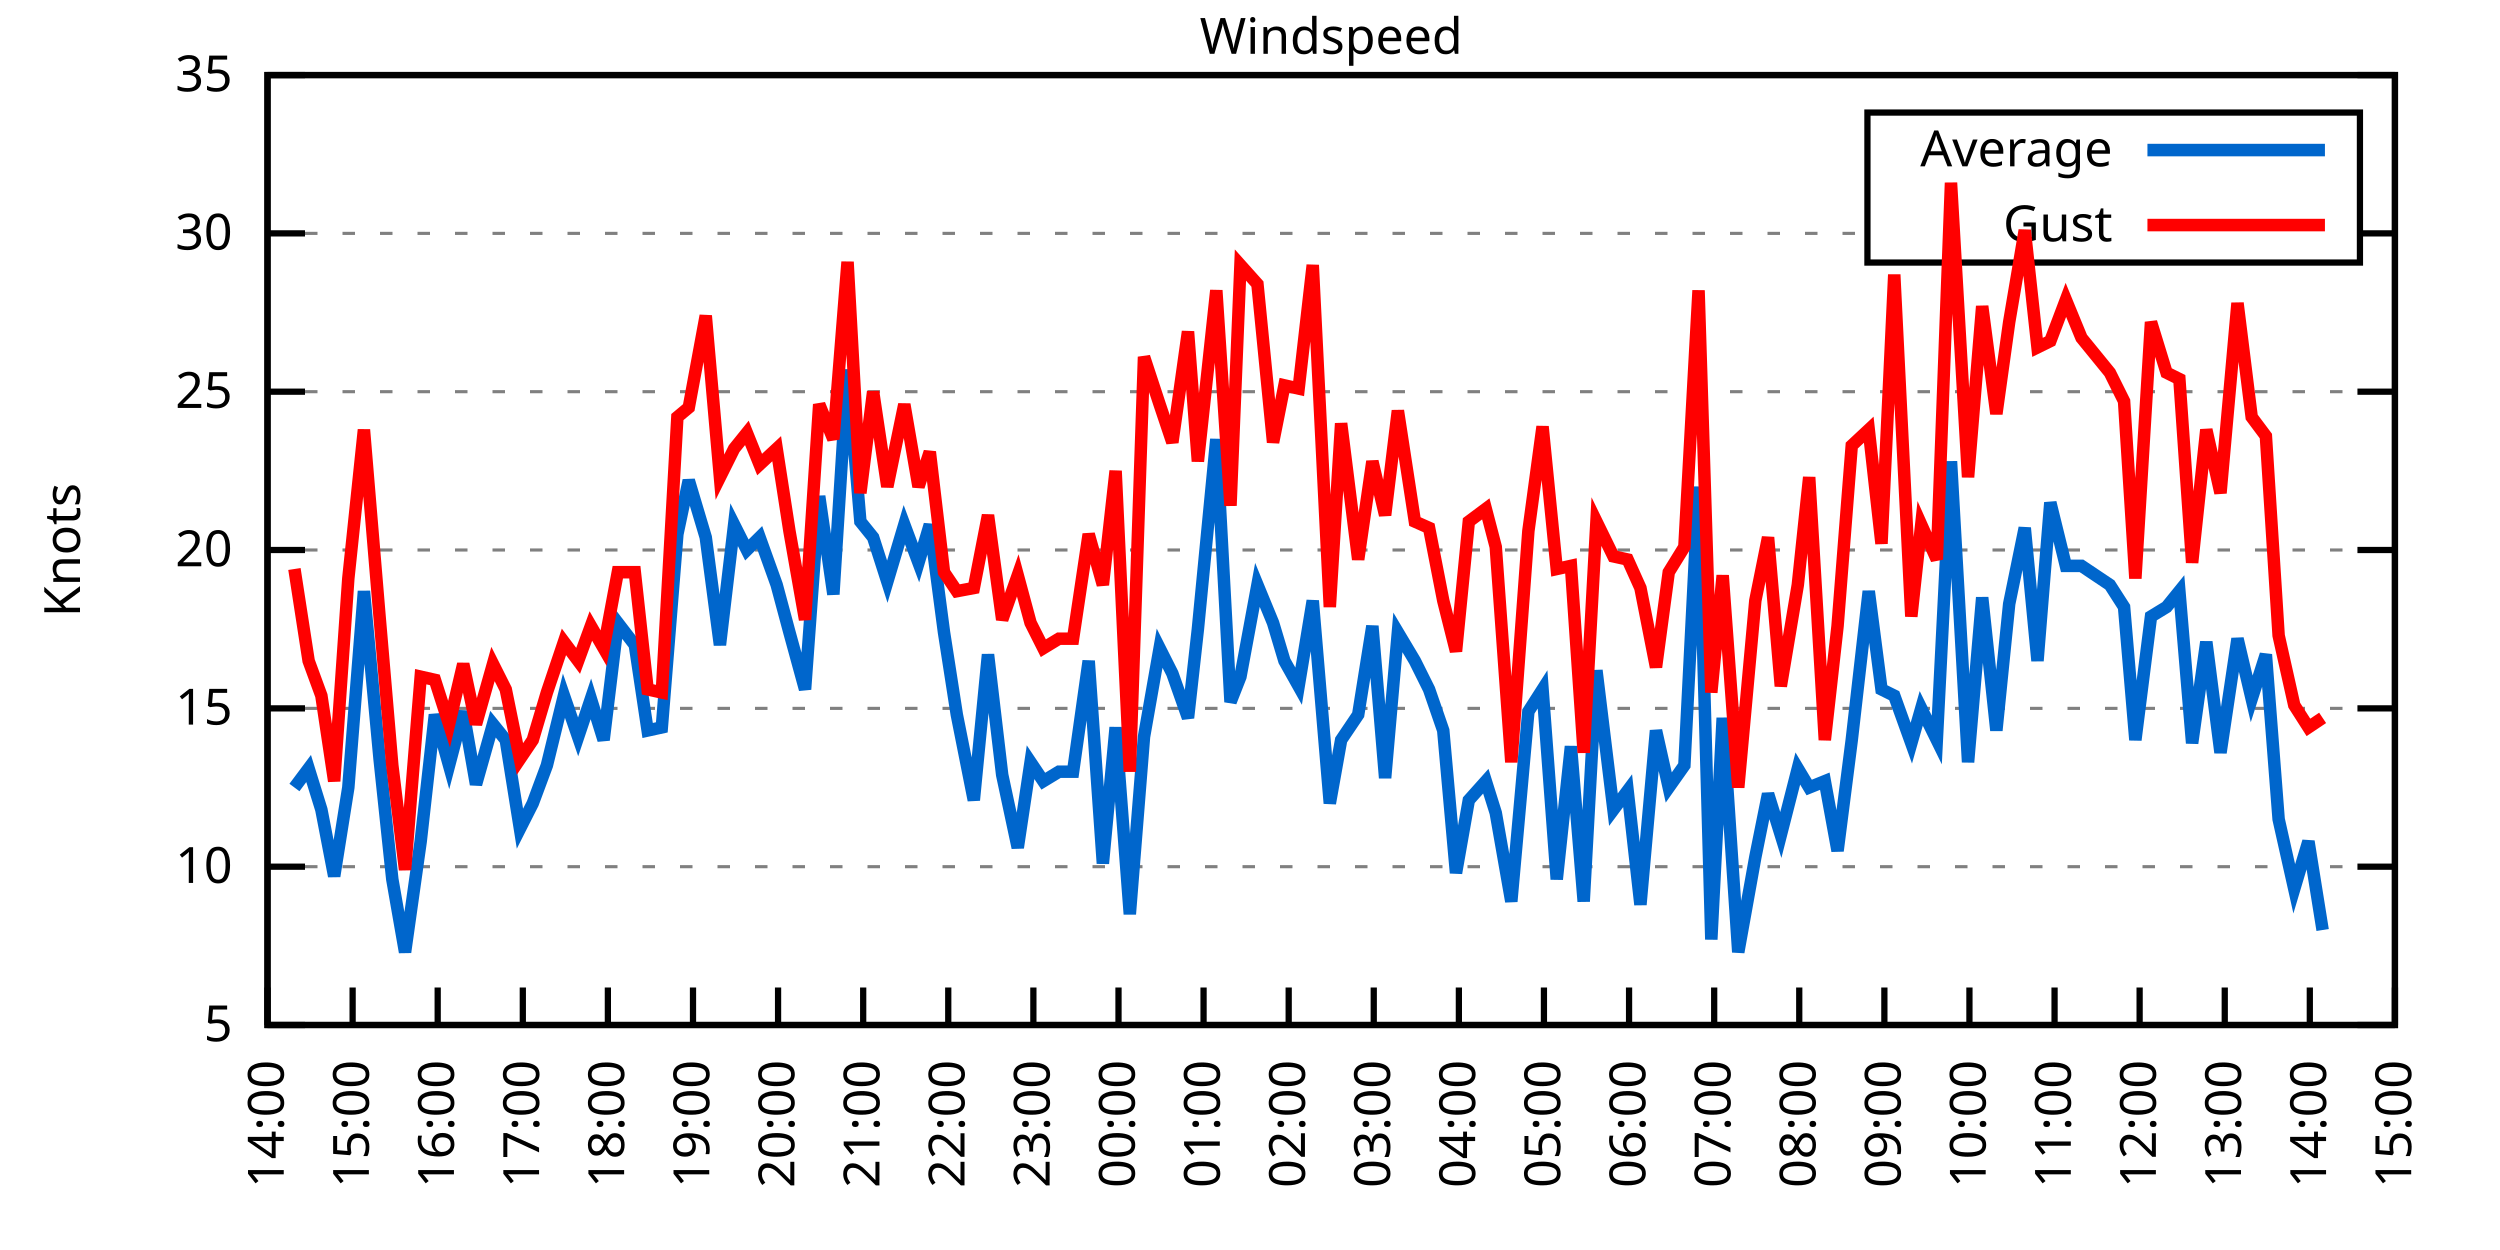
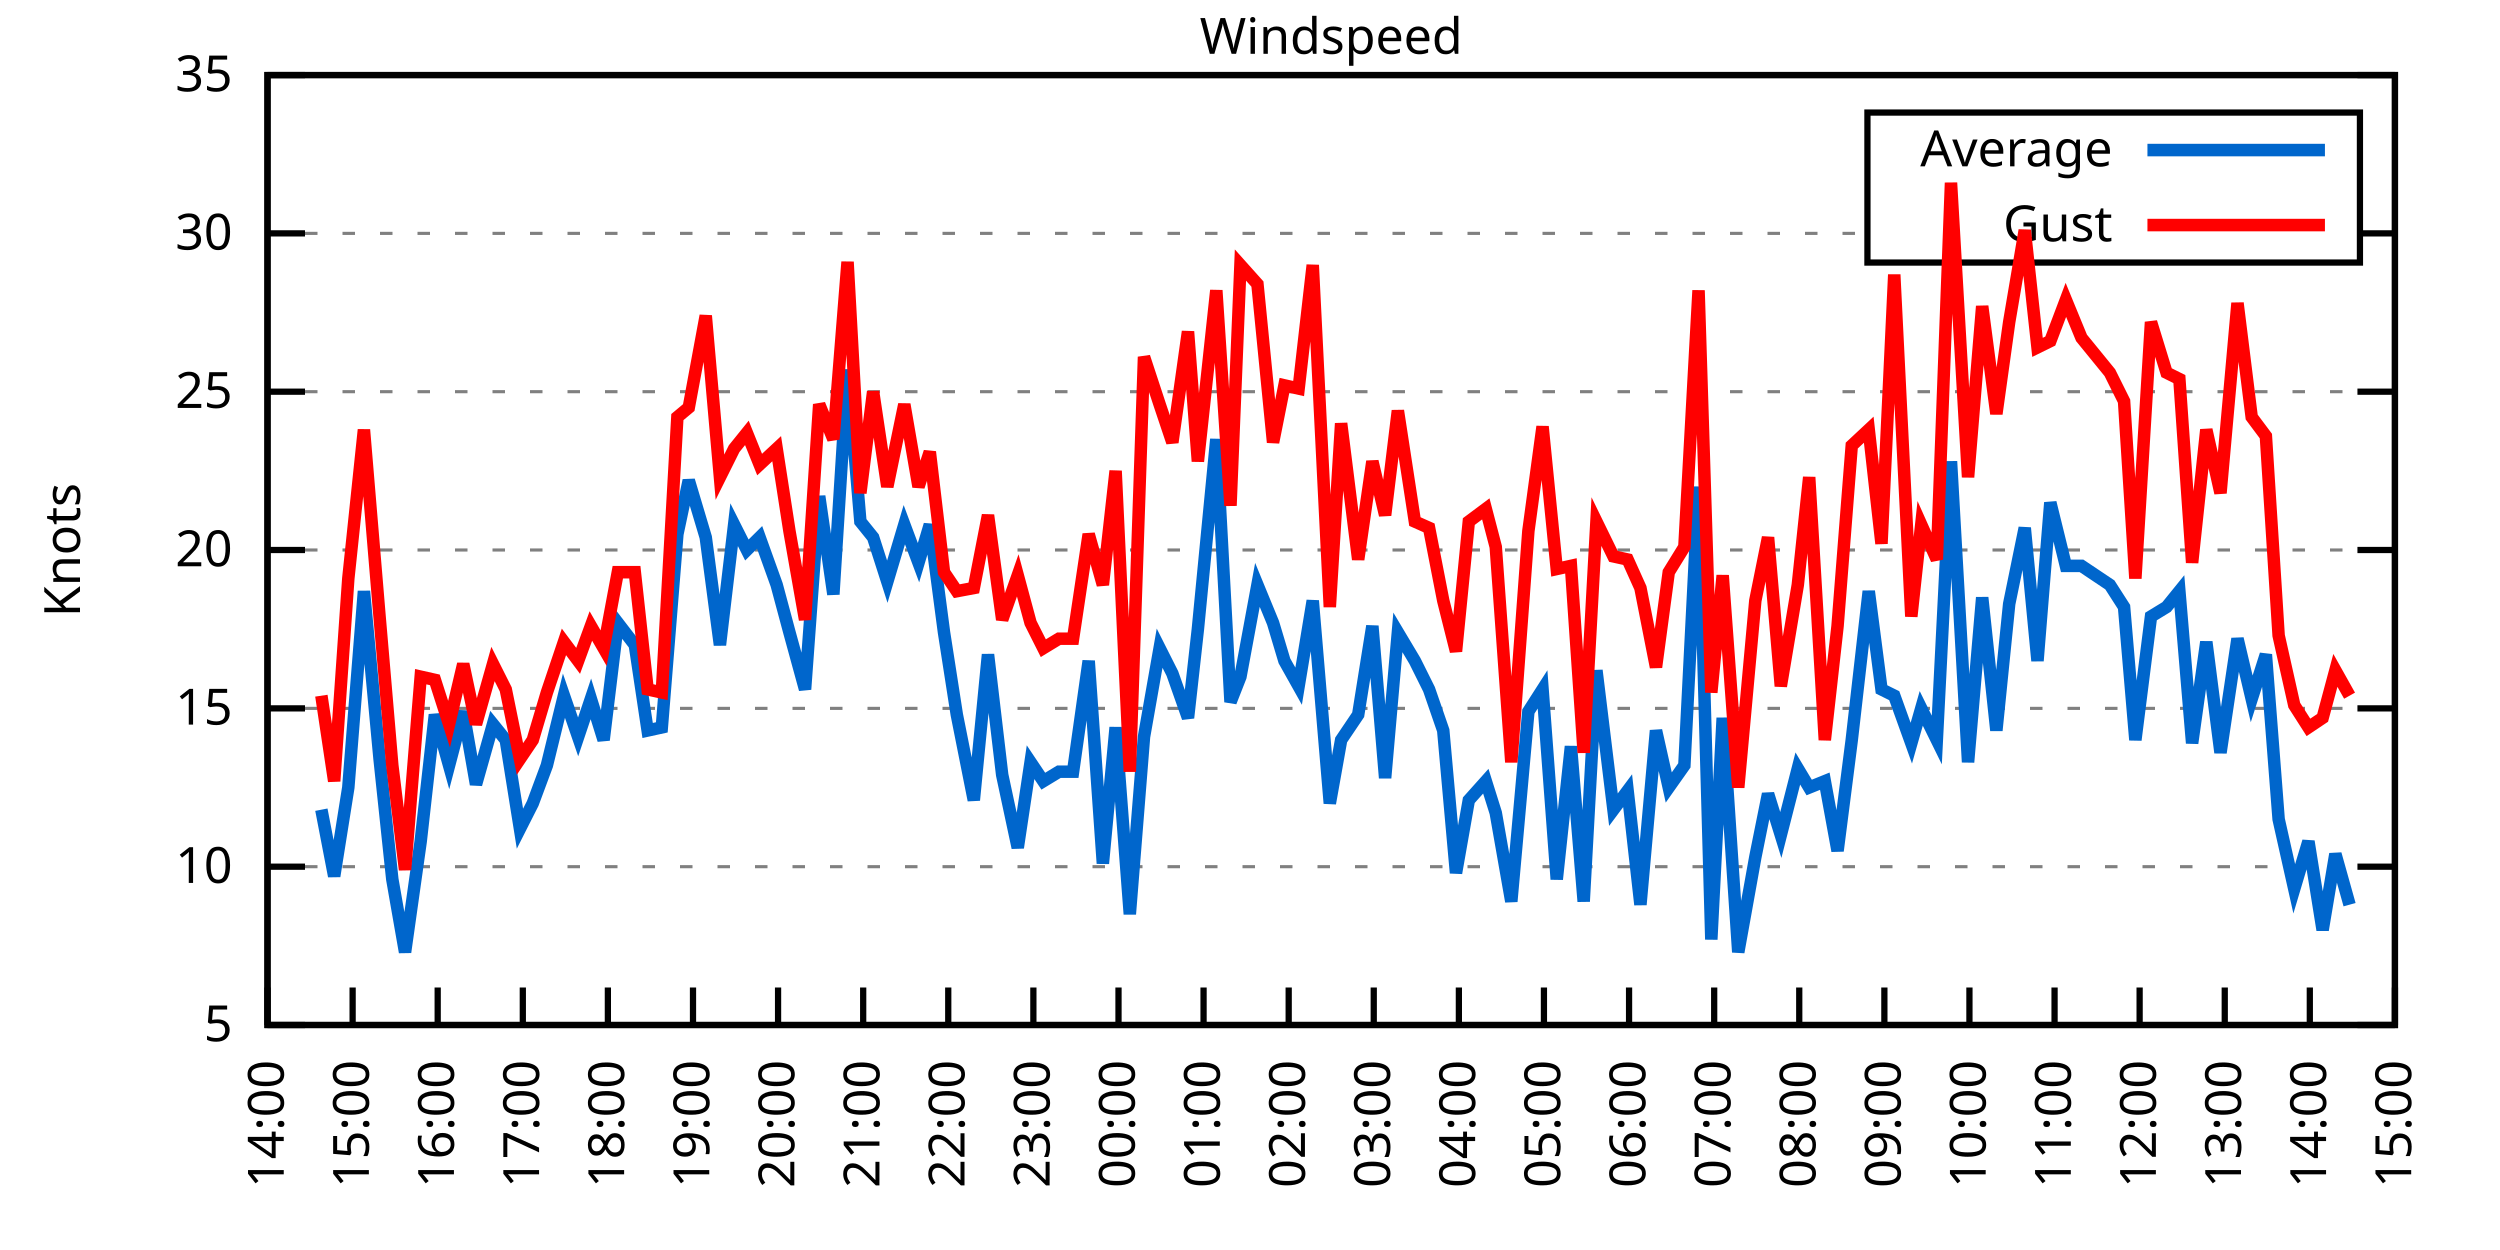
<svg xmlns="http://www.w3.org/2000/svg" xmlns:xlink="http://www.w3.org/1999/xlink" width="400" height="200" viewBox="0 0 400 200">
  <g id="gnuplot_canvas">
    <rect x="0" y="0" width="400" height="200" fill="none" />
    <defs>
      <circle id="gpDot" r="0.5" stroke-width="0.5" stroke="currentColor" />
      <path id="gpPt0" stroke-width="0.333" stroke="currentColor" d="M-1,0 h2 M0,-1 v2" />
      <path id="gpPt1" stroke-width="0.333" stroke="currentColor" d="M-1,-1 L1,1 M1,-1 L-1,1" />
      <path id="gpPt2" stroke-width="0.333" stroke="currentColor" d="M-1,0 L1,0 M0,-1 L0,1 M-1,-1 L1,1 M-1,1 L1,-1" />
      <rect id="gpPt3" stroke-width="0.333" stroke="currentColor" x="-1" y="-1" width="2" height="2" />
      <rect id="gpPt4" stroke-width="0.333" stroke="currentColor" fill="currentColor" x="-1" y="-1" width="2" height="2" />
      <circle id="gpPt5" stroke-width="0.333" stroke="currentColor" cx="0" cy="0" r="1" />
      <use xlink:href="#gpPt5" id="gpPt6" fill="currentColor" stroke="none" />
      <path id="gpPt7" stroke-width="0.333" stroke="currentColor" d="M0,-1.33 L-1.33,0.67 L1.33,0.67 z" />
      <use xlink:href="#gpPt7" id="gpPt8" fill="currentColor" stroke="none" />
      <use xlink:href="#gpPt7" id="gpPt9" stroke="currentColor" transform="rotate(180)" />
      <use xlink:href="#gpPt9" id="gpPt10" fill="currentColor" stroke="none" />
      <use xlink:href="#gpPt3" id="gpPt11" stroke="currentColor" transform="rotate(45)" />
      <use xlink:href="#gpPt11" id="gpPt12" fill="currentColor" stroke="none" />
      <path id="gpPt13" stroke-width="0.333" stroke="currentColor" d="M0,1.330 L1.265,0.411 L0.782,-1.067 L-0.782,-1.076 L-1.265,0.411 z" />
      <use xlink:href="#gpPt13" id="gpPt14" fill="currentColor" stroke="none" />
      <filter id="textbox" filterUnits="objectBoundingBox" x="0" y="0" height="1" width="1">
        <feFlood flood-color="white" flood-opacity="1" result="bgnd" />
        <feComposite in="SourceGraphic" in2="bgnd" operator="atop" />
      </filter>
      <filter id="greybox" filterUnits="objectBoundingBox" x="0" y="0" height="1" width="1">
        <feFlood flood-color="lightgrey" flood-opacity="1" result="grey" />
        <feComposite in="SourceGraphic" in2="grey" operator="atop" />
      </filter>
    </defs>
    <g fill="none" color="white" stroke="currentColor" stroke-width="1.00" stroke-linecap="butt" stroke-linejoin="miter">
</g>
    <g fill="none" color="black" stroke="currentColor" stroke-width="1.00" stroke-linecap="butt" stroke-linejoin="miter">
      <g stroke="none" shape-rendering="crispEdges">
        <polygon fill="rgb(255, 255, 255)" points="42.80,164.00 383.18,164.00 383.18,12.02 42.80,12.02 " />
      </g>
    </g>
    <g fill="none" color="black" stroke="currentColor" stroke-width="1.00" stroke-linecap="butt" stroke-linejoin="miter">
</g>
    <g fill="none" color="black" stroke="black" stroke-width="0.50" stroke-linecap="butt" stroke-linejoin="miter">
</g>
    <g fill="none" color="gray" stroke="currentColor" stroke-width="0.50" stroke-linecap="butt" stroke-linejoin="miter">
      <path stroke="gray" stroke-dasharray="2,4" class="gridline" d="M42.80,164.00 L383.19,164.00  " />
    </g>
    <g fill="none" color="gray" stroke="gray" stroke-width="1.00" stroke-linecap="butt" stroke-linejoin="miter">
</g>
    <g fill="none" color="black" stroke="currentColor" stroke-width="1.00" stroke-linecap="butt" stroke-linejoin="miter">
      <path stroke="black" d="M42.80,164.00 L48.80,164.00 M383.19,164.00 L377.19,164.00  " />
      <g transform="translate(37.20,166.60)" stroke="none" fill="black" font-family="Sans" font-size="8.00" text-anchor="end">
        <text>
          <tspan font-family="Sans"> 5</tspan>
        </text>
      </g>
    </g>
    <g fill="none" color="black" stroke="currentColor" stroke-width="1.00" stroke-linecap="butt" stroke-linejoin="miter">
</g>
    <g fill="none" color="black" stroke="black" stroke-width="0.50" stroke-linecap="butt" stroke-linejoin="miter">
</g>
    <g fill="none" color="gray" stroke="currentColor" stroke-width="0.50" stroke-linecap="butt" stroke-linejoin="miter">
      <path stroke="gray" stroke-dasharray="2,4" class="gridline" d="M42.80,138.67 L383.19,138.67  " />
    </g>
    <g fill="none" color="gray" stroke="gray" stroke-width="1.00" stroke-linecap="butt" stroke-linejoin="miter">
</g>
    <g fill="none" color="black" stroke="currentColor" stroke-width="1.00" stroke-linecap="butt" stroke-linejoin="miter">
      <path stroke="black" d="M42.80,138.67 L48.80,138.67 M383.19,138.67 L377.19,138.67  " />
      <g transform="translate(37.20,141.27)" stroke="none" fill="black" font-family="Sans" font-size="8.00" text-anchor="end">
        <text>
          <tspan font-family="Sans"> 10</tspan>
        </text>
      </g>
    </g>
    <g fill="none" color="black" stroke="currentColor" stroke-width="1.00" stroke-linecap="butt" stroke-linejoin="miter">
</g>
    <g fill="none" color="black" stroke="black" stroke-width="0.50" stroke-linecap="butt" stroke-linejoin="miter">
</g>
    <g fill="none" color="gray" stroke="currentColor" stroke-width="0.50" stroke-linecap="butt" stroke-linejoin="miter">
      <path stroke="gray" stroke-dasharray="2,4" class="gridline" d="M42.80,113.34 L383.19,113.34  " />
    </g>
    <g fill="none" color="gray" stroke="gray" stroke-width="1.00" stroke-linecap="butt" stroke-linejoin="miter">
</g>
    <g fill="none" color="black" stroke="currentColor" stroke-width="1.00" stroke-linecap="butt" stroke-linejoin="miter">
      <path stroke="black" d="M42.80,113.34 L48.80,113.34 M383.19,113.34 L377.19,113.34  " />
      <g transform="translate(37.20,115.94)" stroke="none" fill="black" font-family="Sans" font-size="8.00" text-anchor="end">
        <text>
          <tspan font-family="Sans"> 15</tspan>
        </text>
      </g>
    </g>
    <g fill="none" color="black" stroke="currentColor" stroke-width="1.00" stroke-linecap="butt" stroke-linejoin="miter">
</g>
    <g fill="none" color="black" stroke="black" stroke-width="0.50" stroke-linecap="butt" stroke-linejoin="miter">
</g>
    <g fill="none" color="gray" stroke="currentColor" stroke-width="0.50" stroke-linecap="butt" stroke-linejoin="miter">
      <path stroke="gray" stroke-dasharray="2,4" class="gridline" d="M42.80,88.00 L383.19,88.00  " />
    </g>
    <g fill="none" color="gray" stroke="gray" stroke-width="1.00" stroke-linecap="butt" stroke-linejoin="miter">
</g>
    <g fill="none" color="black" stroke="currentColor" stroke-width="1.00" stroke-linecap="butt" stroke-linejoin="miter">
      <path stroke="black" d="M42.80,88.00 L48.80,88.00 M383.19,88.00 L377.19,88.00  " />
      <g transform="translate(37.20,90.60)" stroke="none" fill="black" font-family="Sans" font-size="8.00" text-anchor="end">
        <text>
          <tspan font-family="Sans"> 20</tspan>
        </text>
      </g>
    </g>
    <g fill="none" color="black" stroke="currentColor" stroke-width="1.00" stroke-linecap="butt" stroke-linejoin="miter">
</g>
    <g fill="none" color="black" stroke="black" stroke-width="0.50" stroke-linecap="butt" stroke-linejoin="miter">
</g>
    <g fill="none" color="gray" stroke="currentColor" stroke-width="0.50" stroke-linecap="butt" stroke-linejoin="miter">
      <path stroke="gray" stroke-dasharray="2,4" class="gridline" d="M42.80,62.67 L383.19,62.67  " />
    </g>
    <g fill="none" color="gray" stroke="gray" stroke-width="1.00" stroke-linecap="butt" stroke-linejoin="miter">
</g>
    <g fill="none" color="black" stroke="currentColor" stroke-width="1.00" stroke-linecap="butt" stroke-linejoin="miter">
      <path stroke="black" d="M42.80,62.67 L48.80,62.67 M383.19,62.67 L377.19,62.67  " />
      <g transform="translate(37.20,65.27)" stroke="none" fill="black" font-family="Sans" font-size="8.00" text-anchor="end">
        <text>
          <tspan font-family="Sans"> 25</tspan>
        </text>
      </g>
    </g>
    <g fill="none" color="black" stroke="currentColor" stroke-width="1.00" stroke-linecap="butt" stroke-linejoin="miter">
</g>
    <g fill="none" color="black" stroke="black" stroke-width="0.50" stroke-linecap="butt" stroke-linejoin="miter">
</g>
    <g fill="none" color="gray" stroke="currentColor" stroke-width="0.50" stroke-linecap="butt" stroke-linejoin="miter">
      <path stroke="gray" stroke-dasharray="2,4" class="gridline" d="M42.80,37.34 L298.79,37.34 M377.59,37.34 L383.19,37.34  " />
    </g>
    <g fill="none" color="gray" stroke="gray" stroke-width="1.00" stroke-linecap="butt" stroke-linejoin="miter">
</g>
    <g fill="none" color="black" stroke="currentColor" stroke-width="1.00" stroke-linecap="butt" stroke-linejoin="miter">
      <path stroke="black" d="M42.80,37.34 L48.80,37.34 M383.19,37.34 L377.19,37.34  " />
      <g transform="translate(37.20,39.94)" stroke="none" fill="black" font-family="Sans" font-size="8.00" text-anchor="end">
        <text>
          <tspan font-family="Sans"> 30</tspan>
        </text>
      </g>
    </g>
    <g fill="none" color="black" stroke="currentColor" stroke-width="1.00" stroke-linecap="butt" stroke-linejoin="miter">
</g>
    <g fill="none" color="black" stroke="black" stroke-width="0.50" stroke-linecap="butt" stroke-linejoin="miter">
</g>
    <g fill="none" color="gray" stroke="currentColor" stroke-width="0.50" stroke-linecap="butt" stroke-linejoin="miter">
      <path stroke="gray" stroke-dasharray="2,4" class="gridline" d="M42.80,12.01 L383.19,12.01  " />
    </g>
    <g fill="none" color="gray" stroke="gray" stroke-width="1.00" stroke-linecap="butt" stroke-linejoin="miter">
</g>
    <g fill="none" color="black" stroke="currentColor" stroke-width="1.00" stroke-linecap="butt" stroke-linejoin="miter">
      <path stroke="black" d="M42.80,12.01 L48.80,12.01 M383.19,12.01 L377.19,12.01  " />
      <g transform="translate(37.20,14.61)" stroke="none" fill="black" font-family="Sans" font-size="8.00" text-anchor="end">
        <text>
          <tspan font-family="Sans"> 35</tspan>
        </text>
      </g>
    </g>
    <g fill="none" color="black" stroke="currentColor" stroke-width="1.00" stroke-linecap="butt" stroke-linejoin="miter">
      <path stroke="black" d="M42.80,164.00 L42.80,158.00  " />
      <g transform="translate(45.40,169.60) rotate(270.00)" stroke="none" fill="black" font-family="Sans" font-size="8.00" text-anchor="end">
        <text>
          <tspan font-family="Sans">14:00</tspan>
        </text>
      </g>
    </g>
    <g fill="none" color="black" stroke="currentColor" stroke-width="1.00" stroke-linecap="butt" stroke-linejoin="miter">
      <path stroke="black" d="M56.42,164.00 L56.42,158.00  " />
      <g transform="translate(59.02,169.60) rotate(270.00)" stroke="none" fill="black" font-family="Sans" font-size="8.00" text-anchor="end">
        <text>
          <tspan font-family="Sans">15:00</tspan>
        </text>
      </g>
    </g>
    <g fill="none" color="black" stroke="currentColor" stroke-width="1.00" stroke-linecap="butt" stroke-linejoin="miter">
      <path stroke="black" d="M70.03,164.00 L70.03,158.00  " />
      <g transform="translate(72.63,169.60) rotate(270.00)" stroke="none" fill="black" font-family="Sans" font-size="8.00" text-anchor="end">
        <text>
          <tspan font-family="Sans">16:00</tspan>
        </text>
      </g>
    </g>
    <g fill="none" color="black" stroke="currentColor" stroke-width="1.00" stroke-linecap="butt" stroke-linejoin="miter">
      <path stroke="black" d="M83.65,164.00 L83.65,158.00  " />
      <g transform="translate(86.25,169.60) rotate(270.00)" stroke="none" fill="black" font-family="Sans" font-size="8.00" text-anchor="end">
        <text>
          <tspan font-family="Sans">17:00</tspan>
        </text>
      </g>
    </g>
    <g fill="none" color="black" stroke="currentColor" stroke-width="1.00" stroke-linecap="butt" stroke-linejoin="miter">
      <path stroke="black" d="M97.26,164.00 L97.26,158.00  " />
      <g transform="translate(99.86,169.60) rotate(270.00)" stroke="none" fill="black" font-family="Sans" font-size="8.00" text-anchor="end">
        <text>
          <tspan font-family="Sans">18:00</tspan>
        </text>
      </g>
    </g>
    <g fill="none" color="black" stroke="currentColor" stroke-width="1.00" stroke-linecap="butt" stroke-linejoin="miter">
      <path stroke="black" d="M110.88,164.00 L110.88,158.00  " />
      <g transform="translate(113.48,169.60) rotate(270.00)" stroke="none" fill="black" font-family="Sans" font-size="8.00" text-anchor="end">
        <text>
          <tspan font-family="Sans">19:00</tspan>
        </text>
      </g>
    </g>
    <g fill="none" color="black" stroke="currentColor" stroke-width="1.00" stroke-linecap="butt" stroke-linejoin="miter">
      <path stroke="black" d="M124.49,164.00 L124.49,158.00  " />
      <g transform="translate(127.09,169.60) rotate(270.00)" stroke="none" fill="black" font-family="Sans" font-size="8.00" text-anchor="end">
        <text>
          <tspan font-family="Sans">20:00</tspan>
        </text>
      </g>
    </g>
    <g fill="none" color="black" stroke="currentColor" stroke-width="1.00" stroke-linecap="butt" stroke-linejoin="miter">
      <path stroke="black" d="M138.11,164.00 L138.11,158.00  " />
      <g transform="translate(140.71,169.60) rotate(270.00)" stroke="none" fill="black" font-family="Sans" font-size="8.00" text-anchor="end">
        <text>
          <tspan font-family="Sans">21:00</tspan>
        </text>
      </g>
    </g>
    <g fill="none" color="black" stroke="currentColor" stroke-width="1.00" stroke-linecap="butt" stroke-linejoin="miter">
      <path stroke="black" d="M151.72,164.00 L151.72,158.00  " />
      <g transform="translate(154.32,169.60) rotate(270.00)" stroke="none" fill="black" font-family="Sans" font-size="8.00" text-anchor="end">
        <text>
          <tspan font-family="Sans">22:00</tspan>
        </text>
      </g>
    </g>
    <g fill="none" color="black" stroke="currentColor" stroke-width="1.00" stroke-linecap="butt" stroke-linejoin="miter">
      <path stroke="black" d="M165.34,164.00 L165.34,158.00  " />
      <g transform="translate(167.94,169.60) rotate(270.00)" stroke="none" fill="black" font-family="Sans" font-size="8.00" text-anchor="end">
        <text>
          <tspan font-family="Sans">23:00</tspan>
        </text>
      </g>
    </g>
    <g fill="none" color="black" stroke="currentColor" stroke-width="1.00" stroke-linecap="butt" stroke-linejoin="miter">
      <path stroke="black" d="M178.96,164.00 L178.96,158.00  " />
      <g transform="translate(181.56,169.60) rotate(270.00)" stroke="none" fill="black" font-family="Sans" font-size="8.00" text-anchor="end">
        <text>
          <tspan font-family="Sans">00:00</tspan>
        </text>
      </g>
    </g>
    <g fill="none" color="black" stroke="currentColor" stroke-width="1.00" stroke-linecap="butt" stroke-linejoin="miter">
      <path stroke="black" d="M192.57,164.00 L192.57,158.00  " />
      <g transform="translate(195.17,169.60) rotate(270.00)" stroke="none" fill="black" font-family="Sans" font-size="8.00" text-anchor="end">
        <text>
          <tspan font-family="Sans">01:00</tspan>
        </text>
      </g>
    </g>
    <g fill="none" color="black" stroke="currentColor" stroke-width="1.00" stroke-linecap="butt" stroke-linejoin="miter">
      <path stroke="black" d="M206.19,164.00 L206.19,158.00  " />
      <g transform="translate(208.79,169.60) rotate(270.00)" stroke="none" fill="black" font-family="Sans" font-size="8.00" text-anchor="end">
        <text>
          <tspan font-family="Sans">02:00</tspan>
        </text>
      </g>
    </g>
    <g fill="none" color="black" stroke="currentColor" stroke-width="1.00" stroke-linecap="butt" stroke-linejoin="miter">
      <path stroke="black" d="M219.80,164.00 L219.80,158.00  " />
      <g transform="translate(222.40,169.60) rotate(270.00)" stroke="none" fill="black" font-family="Sans" font-size="8.00" text-anchor="end">
        <text>
          <tspan font-family="Sans">03:00</tspan>
        </text>
      </g>
    </g>
    <g fill="none" color="black" stroke="currentColor" stroke-width="1.00" stroke-linecap="butt" stroke-linejoin="miter">
      <path stroke="black" d="M233.42,164.00 L233.42,158.00  " />
      <g transform="translate(236.02,169.60) rotate(270.00)" stroke="none" fill="black" font-family="Sans" font-size="8.00" text-anchor="end">
        <text>
          <tspan font-family="Sans">04:00</tspan>
        </text>
      </g>
    </g>
    <g fill="none" color="black" stroke="currentColor" stroke-width="1.00" stroke-linecap="butt" stroke-linejoin="miter">
      <path stroke="black" d="M247.03,164.00 L247.03,158.00  " />
      <g transform="translate(249.63,169.60) rotate(270.00)" stroke="none" fill="black" font-family="Sans" font-size="8.00" text-anchor="end">
        <text>
          <tspan font-family="Sans">05:00</tspan>
        </text>
      </g>
    </g>
    <g fill="none" color="black" stroke="currentColor" stroke-width="1.00" stroke-linecap="butt" stroke-linejoin="miter">
      <path stroke="black" d="M260.65,164.00 L260.65,158.00  " />
      <g transform="translate(263.25,169.60) rotate(270.00)" stroke="none" fill="black" font-family="Sans" font-size="8.00" text-anchor="end">
        <text>
          <tspan font-family="Sans">06:00</tspan>
        </text>
      </g>
    </g>
    <g fill="none" color="black" stroke="currentColor" stroke-width="1.00" stroke-linecap="butt" stroke-linejoin="miter">
      <path stroke="black" d="M274.27,164.00 L274.27,158.00  " />
      <g transform="translate(276.87,169.60) rotate(270.00)" stroke="none" fill="black" font-family="Sans" font-size="8.00" text-anchor="end">
        <text>
          <tspan font-family="Sans">07:00</tspan>
        </text>
      </g>
    </g>
    <g fill="none" color="black" stroke="currentColor" stroke-width="1.00" stroke-linecap="butt" stroke-linejoin="miter">
      <path stroke="black" d="M287.88,164.00 L287.88,158.00  " />
      <g transform="translate(290.48,169.60) rotate(270.00)" stroke="none" fill="black" font-family="Sans" font-size="8.00" text-anchor="end">
        <text>
          <tspan font-family="Sans">08:00</tspan>
        </text>
      </g>
    </g>
    <g fill="none" color="black" stroke="currentColor" stroke-width="1.00" stroke-linecap="butt" stroke-linejoin="miter">
      <path stroke="black" d="M301.50,164.00 L301.50,158.00  " />
      <g transform="translate(304.10,169.60) rotate(270.00)" stroke="none" fill="black" font-family="Sans" font-size="8.00" text-anchor="end">
        <text>
          <tspan font-family="Sans">09:00</tspan>
        </text>
      </g>
    </g>
    <g fill="none" color="black" stroke="currentColor" stroke-width="1.00" stroke-linecap="butt" stroke-linejoin="miter">
      <path stroke="black" d="M315.11,164.00 L315.11,158.00  " />
      <g transform="translate(317.71,169.60) rotate(270.00)" stroke="none" fill="black" font-family="Sans" font-size="8.00" text-anchor="end">
        <text>
          <tspan font-family="Sans">10:00</tspan>
        </text>
      </g>
    </g>
    <g fill="none" color="black" stroke="currentColor" stroke-width="1.00" stroke-linecap="butt" stroke-linejoin="miter">
      <path stroke="black" d="M328.73,164.00 L328.73,158.00  " />
      <g transform="translate(331.33,169.60) rotate(270.00)" stroke="none" fill="black" font-family="Sans" font-size="8.00" text-anchor="end">
        <text>
          <tspan font-family="Sans">11:00</tspan>
        </text>
      </g>
    </g>
    <g fill="none" color="black" stroke="currentColor" stroke-width="1.00" stroke-linecap="butt" stroke-linejoin="miter">
      <path stroke="black" d="M342.34,164.00 L342.34,158.00  " />
      <g transform="translate(344.94,169.60) rotate(270.00)" stroke="none" fill="black" font-family="Sans" font-size="8.00" text-anchor="end">
        <text>
          <tspan font-family="Sans">12:00</tspan>
        </text>
      </g>
    </g>
    <g fill="none" color="black" stroke="currentColor" stroke-width="1.00" stroke-linecap="butt" stroke-linejoin="miter">
      <path stroke="black" d="M355.96,164.00 L355.96,158.00  " />
      <g transform="translate(358.56,169.60) rotate(270.00)" stroke="none" fill="black" font-family="Sans" font-size="8.00" text-anchor="end">
        <text>
          <tspan font-family="Sans">13:00</tspan>
        </text>
      </g>
    </g>
    <g fill="none" color="black" stroke="currentColor" stroke-width="1.00" stroke-linecap="butt" stroke-linejoin="miter">
      <path stroke="black" d="M369.57,164.00 L369.57,158.00  " />
      <g transform="translate(372.17,169.60) rotate(270.00)" stroke="none" fill="black" font-family="Sans" font-size="8.00" text-anchor="end">
        <text>
          <tspan font-family="Sans">14:00</tspan>
        </text>
      </g>
    </g>
    <g fill="none" color="black" stroke="currentColor" stroke-width="1.00" stroke-linecap="butt" stroke-linejoin="miter">
      <path stroke="black" d="M383.19,164.00 L383.19,158.00  " />
      <g transform="translate(385.79,169.60) rotate(270.00)" stroke="none" fill="black" font-family="Sans" font-size="8.00" text-anchor="end">
        <text>
          <tspan font-family="Sans">15:00</tspan>
        </text>
      </g>
    </g>
    <g fill="none" color="black" stroke="currentColor" stroke-width="1.00" stroke-linecap="butt" stroke-linejoin="miter">
</g>
    <g fill="none" color="black" stroke="currentColor" stroke-width="1.00" stroke-linecap="butt" stroke-linejoin="miter">
      <path stroke="black" d="M42.80,12.01 L42.80,164.00 L383.19,164.00 L383.19,12.01 L42.80,12.01 Z  " />
    </g>
    <g fill="none" color="black" stroke="currentColor" stroke-width="1.00" stroke-linecap="butt" stroke-linejoin="miter">
</g>
    <g fill="none" color="black" stroke="currentColor" stroke-width="1.00" stroke-linecap="butt" stroke-linejoin="miter">
      <path stroke="black" d="M298.79,42.01 L298.79,18.01 L377.59,18.01 L377.59,42.01 L298.79,42.01 Z  " />
    </g>
    <g id="Windspeed_plot_1">
      <g fill="none" color="white" stroke="black" stroke-width="2.00" stroke-linecap="butt" stroke-linejoin="miter">
</g>
      <g fill="none" color="black" stroke="currentColor" stroke-width="2.00" stroke-linecap="butt" stroke-linejoin="miter">
        <g transform="translate(337.99,26.61)" stroke="none" fill="black" font-family="Sans" font-size="8.00" text-anchor="end">
          <text>
            <tspan font-family="Sans">Average</tspan>
          </text>
        </g>
      </g>
      <g fill="none" color="black" stroke="currentColor" stroke-width="2.00" stroke-linecap="butt" stroke-linejoin="miter">
-         <path stroke="rgb(  0, 102, 204)" d="M343.59,24.01 L371.99,24.01 M47.11,126.00 L49.38,122.96 L51.42,129.55 L53.47,140.19 L55.73,126.00 L58.23,94.59   L60.73,121.44 L62.77,140.69 L64.81,152.35 L67.31,134.62 L69.58,114.35 L71.85,122.46 L74.12,113.84 L76.16,125.50   L78.88,115.87 L80.92,118.40 L83.19,132.59 L85.24,128.54 L87.50,122.46 L90.23,111.31 L92.50,117.90 L94.54,111.82   L96.58,118.40 L98.85,99.66 L101.57,103.20 L103.62,116.88 L105.89,116.38 L108.38,85.47 L110.20,76.86 L112.92,85.98   L115.19,103.20 L117.46,83.95 L119.50,88.00 L121.54,85.98 L124.27,93.58 L126.31,101.18 L128.81,110.30 L131.07,79.39   L133.34,95.10 L135.61,59.13 L137.66,83.45 L139.70,85.98 L141.97,93.07 L144.69,83.95 L146.96,90.03 L148.77,83.95   L151.04,101.18 L153.09,114.35 L155.81,128.03 L158.08,104.72 L160.35,123.98 L162.84,135.63 L164.89,121.95 L166.93,124.99   L169.43,123.47 L171.69,123.47 L174.19,105.74 L176.46,138.16 L178.50,116.38 L180.77,146.27 L183.04,117.90 L185.54,103.71   L187.58,107.76 L190.08,114.86 L191.66,100.67 L194.61,70.27 L196.88,112.32 L198.47,108.27 L201.19,93.58 L203.69,99.66   L205.51,105.74 L207.78,109.79 L210.04,96.11 L212.77,128.54 L214.58,118.40 L217.31,114.35 L219.58,100.16 L221.62,124.48   L223.66,101.18 L226.38,105.74 L228.65,110.30 L230.92,116.88 L232.96,139.68 L235.01,128.03 L237.73,124.99 L239.32,130.06   L241.81,144.24 L244.54,113.84 L246.81,110.30 L249.08,140.69 L251.35,119.42 L253.39,144.24 L255.43,107.26 L258.15,129.55   L260.42,126.51 L262.47,144.75 L264.96,116.88 L267.00,126.00 L269.50,122.46 L271.77,77.87 L273.81,150.32 L275.63,114.86   L278.12,152.35 L280.85,137.15 L282.89,127.02 L284.93,133.60 L287.65,122.96 L289.47,126.00 L291.97,124.99 L294.01,136.14   L296.28,118.40 L299.00,94.59 L301.04,110.30 L303.08,111.31 L305.81,118.91 L307.40,113.34 L309.89,118.40 L312.16,73.82   L314.89,121.95 L317.15,95.60 L319.42,116.88 L321.47,96.62 L323.96,84.46 L326.00,105.74 L328.05,80.41 L330.54,90.54   L333.04,90.54 L337.58,93.58 L339.85,97.12 L341.66,118.40 L344.16,98.64 L346.65,97.12 L348.70,94.59 L350.74,118.91   L353.01,102.70 L355.28,120.43 L358.00,102.19 L360.27,111.82 L362.54,104.72 L364.58,131.07 L367.08,142.21 L369.35,134.62   L371.62,148.80  " />
+         <path stroke="rgb(  0, 102, 204)" d="M343.59,24.01 L371.99,24.01 M51.42,129.55 L53.47,140.19 L55.73,126.00 L58.23,94.59 L60.73,121.44 L62.77,140.69   L64.81,152.35 L67.31,134.62 L69.58,114.35 L71.85,122.46 L74.12,113.84 L76.16,125.50 L78.88,115.87 L80.92,118.40   L83.19,132.59 L85.24,128.54 L87.50,122.46 L90.23,111.31 L92.50,117.90 L94.54,111.82 L96.58,118.40 L98.85,99.66   L101.57,103.20 L103.62,116.88 L105.89,116.38 L108.38,85.47 L110.20,76.86 L112.92,85.98 L115.19,103.20 L117.46,83.95   L119.50,88.00 L121.54,85.98 L124.27,93.58 L126.31,101.18 L128.81,110.30 L131.07,79.39 L133.34,95.10 L135.61,59.13   L137.66,83.45 L139.70,85.98 L141.97,93.07 L144.69,83.95 L146.96,90.03 L148.77,83.95 L151.04,101.18 L153.09,114.35   L155.81,128.03 L158.08,104.72 L160.35,123.98 L162.84,135.63 L164.89,121.95 L166.93,124.99 L169.43,123.47 L171.69,123.47   L174.19,105.74 L176.46,138.16 L178.50,116.38 L180.77,146.27 L183.04,117.90 L185.54,103.71 L187.58,107.76 L190.08,114.86   L191.66,100.67 L194.61,70.27 L196.88,112.32 L198.47,108.27 L201.19,93.58 L203.69,99.66 L205.51,105.74 L207.78,109.79   L210.04,96.11 L212.77,128.54 L214.58,118.40 L217.31,114.35 L219.58,100.16 L221.62,124.48 L223.66,101.18 L226.38,105.74   L228.65,110.30 L230.92,116.88 L232.96,139.68 L235.01,128.03 L237.73,124.99 L239.32,130.06 L241.81,144.24 L244.54,113.84   L246.81,110.30 L249.08,140.69 L251.35,119.42 L253.39,144.24 L255.43,107.26 L258.15,129.55 L260.42,126.51 L262.47,144.75   L264.96,116.88 L267.00,126.00 L269.50,122.46 L271.77,77.87 L273.81,150.32 L275.63,114.86 L278.12,152.35 L280.85,137.15   L282.89,127.02 L284.93,133.60 L287.65,122.96 L289.47,126.00 L291.97,124.99 L294.01,136.14 L296.28,118.40 L299.00,94.59   L301.04,110.30 L303.08,111.31 L305.81,118.91 L307.40,113.34 L309.89,118.40 L312.16,73.82 L314.89,121.95 L317.15,95.60   L319.42,116.88 L321.47,96.62 L323.96,84.46 L326.00,105.74 L328.05,80.41 L330.54,90.54 L333.04,90.54 L337.58,93.58   L339.85,97.12 L341.66,118.40 L344.16,98.64 L346.65,97.12 L348.70,94.59 L350.74,118.91 L353.01,102.70 L355.28,120.43   L358.00,102.19 L360.27,111.82 L362.54,104.72 L364.58,131.07 L367.08,142.21 L369.35,134.62 L371.62,148.80 L373.66,136.64   L375.93,144.75  " />
      </g>
    </g>
    <g id="Windspeed_plot_2">
      <g fill="none" color="black" stroke="currentColor" stroke-width="2.00" stroke-linecap="butt" stroke-linejoin="miter">
        <g transform="translate(337.99,38.61)" stroke="none" fill="black" font-family="Sans" font-size="8.00" text-anchor="end">
          <text>
            <tspan font-family="Sans">Gust</tspan>
          </text>
        </g>
      </g>
      <g fill="none" color="black" stroke="currentColor" stroke-width="2.00" stroke-linecap="butt" stroke-linejoin="miter">
-         <path stroke="rgb(255,   0,   0)" d="M343.59,36.01 L371.99,36.01 M47.11,91.04 L49.38,105.74 L51.42,111.31 L53.47,124.99 L55.73,92.56 L58.23,68.75   L60.73,98.64 L62.77,122.46 L64.81,139.17 L67.31,108.27 L69.58,108.78 L71.85,115.87 L74.12,106.24 L76.16,115.87   L78.88,106.24 L80.92,110.30 L83.19,121.44 L85.24,118.40 L87.50,110.80 L90.23,102.70 L92.50,105.74 L94.54,100.16   L96.58,103.71 L98.85,91.55 L101.57,91.55 L103.62,110.30 L105.89,110.80 L108.38,66.73 L110.20,65.21 L112.92,50.51   L115.19,76.35 L117.46,71.79 L119.50,69.26 L121.54,74.33 L124.27,71.79 L126.31,84.97 L128.81,99.15 L131.07,64.70   L133.34,70.27 L135.61,41.90 L137.66,78.89 L139.70,62.67 L141.97,77.87 L144.69,64.70 L146.96,77.87 L148.77,72.30   L151.04,91.55 L153.09,94.59 L155.81,94.08 L158.08,82.43 L160.35,99.15 L162.84,92.06 L164.89,99.66 L166.93,103.71   L169.43,102.19 L171.69,102.19 L174.19,85.47 L176.46,93.58 L178.50,75.34 L180.77,123.47 L183.04,57.10 L185.54,64.70   L187.58,70.78 L190.08,53.05 L191.66,73.82 L194.61,46.46 L196.88,80.91 L198.47,42.41 L201.19,45.45 L203.69,70.78   L205.51,61.66 L207.78,62.17 L210.04,42.41 L212.77,97.12 L214.58,67.74 L217.31,89.52 L219.58,73.82 L221.62,82.43   L223.66,65.71 L226.38,83.45 L228.65,84.46 L230.92,96.11 L232.96,104.22 L235.01,83.45 L237.73,81.42 L239.32,87.50   L241.81,121.95 L244.54,84.97 L246.81,68.25 L249.08,91.04 L251.35,90.54 L253.39,120.43 L255.43,83.45 L258.15,89.02   L260.42,89.52 L262.47,94.08 L264.96,106.75 L267.00,91.55 L269.50,87.50 L271.77,46.46 L273.81,110.80 L275.63,92.06   L278.12,126.00 L280.85,96.11 L282.89,85.98 L284.93,109.79 L287.65,93.58 L289.47,76.35 L291.97,118.40 L294.01,100.16   L296.28,71.29 L299.00,68.75 L301.04,86.99 L303.08,43.93 L305.81,98.64 L307.40,83.95 L309.89,89.52 L312.16,29.24   L314.89,76.35 L317.15,48.99 L319.42,66.22 L321.47,51.53 L323.96,36.84 L326.00,55.58 L328.05,54.57 L330.54,47.98   L333.04,54.06 L337.58,59.63 L339.85,64.19 L341.66,92.56 L344.16,51.53 L346.65,59.63 L348.70,60.65 L350.74,90.03   L353.01,68.75 L355.28,78.89 L358.00,48.49 L360.27,66.73 L362.54,69.77 L364.58,101.68 L367.08,112.83 L369.35,116.38   L371.62,114.86  " />
+         <path stroke="rgb(255,   0,   0)" d="M343.59,36.01 L371.99,36.01 M51.42,111.31 L53.47,124.99 L55.73,92.56 L58.23,68.75 L60.73,98.64 L62.77,122.46   L64.81,139.17 L67.31,108.27 L69.58,108.78 L71.85,115.87 L74.12,106.24 L76.16,115.87 L78.88,106.24 L80.92,110.30   L83.19,121.44 L85.24,118.40 L87.50,110.80 L90.23,102.70 L92.50,105.74 L94.54,100.16 L96.58,103.71 L98.85,91.55   L101.57,91.55 L103.62,110.30 L105.89,110.80 L108.38,66.73 L110.20,65.21 L112.92,50.51 L115.19,76.35 L117.46,71.79   L119.50,69.26 L121.54,74.33 L124.27,71.79 L126.31,84.97 L128.81,99.15 L131.07,64.70 L133.34,70.27 L135.61,41.90   L137.66,78.89 L139.70,62.67 L141.97,77.87 L144.69,64.70 L146.96,77.87 L148.77,72.30 L151.04,91.55 L153.09,94.59   L155.81,94.08 L158.08,82.43 L160.35,99.15 L162.84,92.06 L164.89,99.66 L166.93,103.71 L169.43,102.19 L171.69,102.19   L174.19,85.47 L176.46,93.58 L178.50,75.34 L180.77,123.47 L183.04,57.10 L185.54,64.70 L187.58,70.78 L190.08,53.05   L191.66,73.82 L194.61,46.46 L196.88,80.91 L198.47,42.41 L201.19,45.45 L203.69,70.78 L205.51,61.66 L207.78,62.17   L210.04,42.41 L212.77,97.12 L214.58,67.74 L217.31,89.52 L219.58,73.82 L221.62,82.43 L223.66,65.71 L226.38,83.45   L228.65,84.46 L230.92,96.11 L232.96,104.22 L235.01,83.45 L237.73,81.42 L239.32,87.50 L241.81,121.95 L244.54,84.97   L246.81,68.25 L249.08,91.04 L251.35,90.54 L253.39,120.43 L255.43,83.45 L258.15,89.02 L260.42,89.52 L262.47,94.08   L264.96,106.75 L267.00,91.55 L269.50,87.50 L271.77,46.46 L273.81,110.80 L275.63,92.06 L278.12,126.00 L280.85,96.11   L282.89,85.98 L284.93,109.79 L287.65,93.58 L289.47,76.35 L291.97,118.40 L294.01,100.16 L296.28,71.29 L299.00,68.75   L301.04,86.99 L303.08,43.93 L305.81,98.64 L307.40,83.95 L309.89,89.52 L312.16,29.24 L314.89,76.35 L317.15,48.99   L319.42,66.22 L321.47,51.53 L323.96,36.84 L326.00,55.58 L328.05,54.57 L330.54,47.98 L333.04,54.06 L337.58,59.63   L339.85,64.19 L341.66,92.56 L344.16,51.53 L346.65,59.63 L348.70,60.65 L350.74,90.03 L353.01,68.75 L355.28,78.89   L358.00,48.49 L360.27,66.73 L362.54,69.77 L364.58,101.68 L367.08,112.83 L369.35,116.38 L371.62,114.86 L373.66,107.26   L375.93,111.31  " />
      </g>
    </g>
    <g fill="none" color="black" stroke="currentColor" stroke-width="2.00" stroke-linecap="butt" stroke-linejoin="miter">
</g>
    <g fill="none" color="black" stroke="black" stroke-width="1.00" stroke-linecap="butt" stroke-linejoin="miter">
</g>
    <g fill="none" color="black" stroke="currentColor" stroke-width="1.00" stroke-linecap="butt" stroke-linejoin="miter">
      <path stroke="black" d="M42.80,12.01 L42.80,164.00 L383.19,164.00 L383.19,12.01 L42.80,12.01 Z  " />
      <g transform="translate(12.80,88.01) rotate(270.00)" stroke="none" fill="black" font-family="Sans" font-size="8.00" text-anchor="middle">
        <text>
          <tspan font-family="Sans">Knots</tspan>
        </text>
      </g>
    </g>
    <g fill="none" color="black" stroke="currentColor" stroke-width="1.00" stroke-linecap="butt" stroke-linejoin="miter">
</g>
    <g fill="none" color="black" stroke="currentColor" stroke-width="1.00" stroke-linecap="butt" stroke-linejoin="miter">
      <g transform="translate(212.99,8.61)" stroke="none" fill="black" font-family="Sans" font-size="8.00" text-anchor="middle">
        <text>
          <tspan font-family="Sans">Windspeed</tspan>
        </text>
      </g>
    </g>
    <g fill="none" color="black" stroke="currentColor" stroke-width="1.00" stroke-linecap="butt" stroke-linejoin="miter">
</g>
  </g>
</svg>
